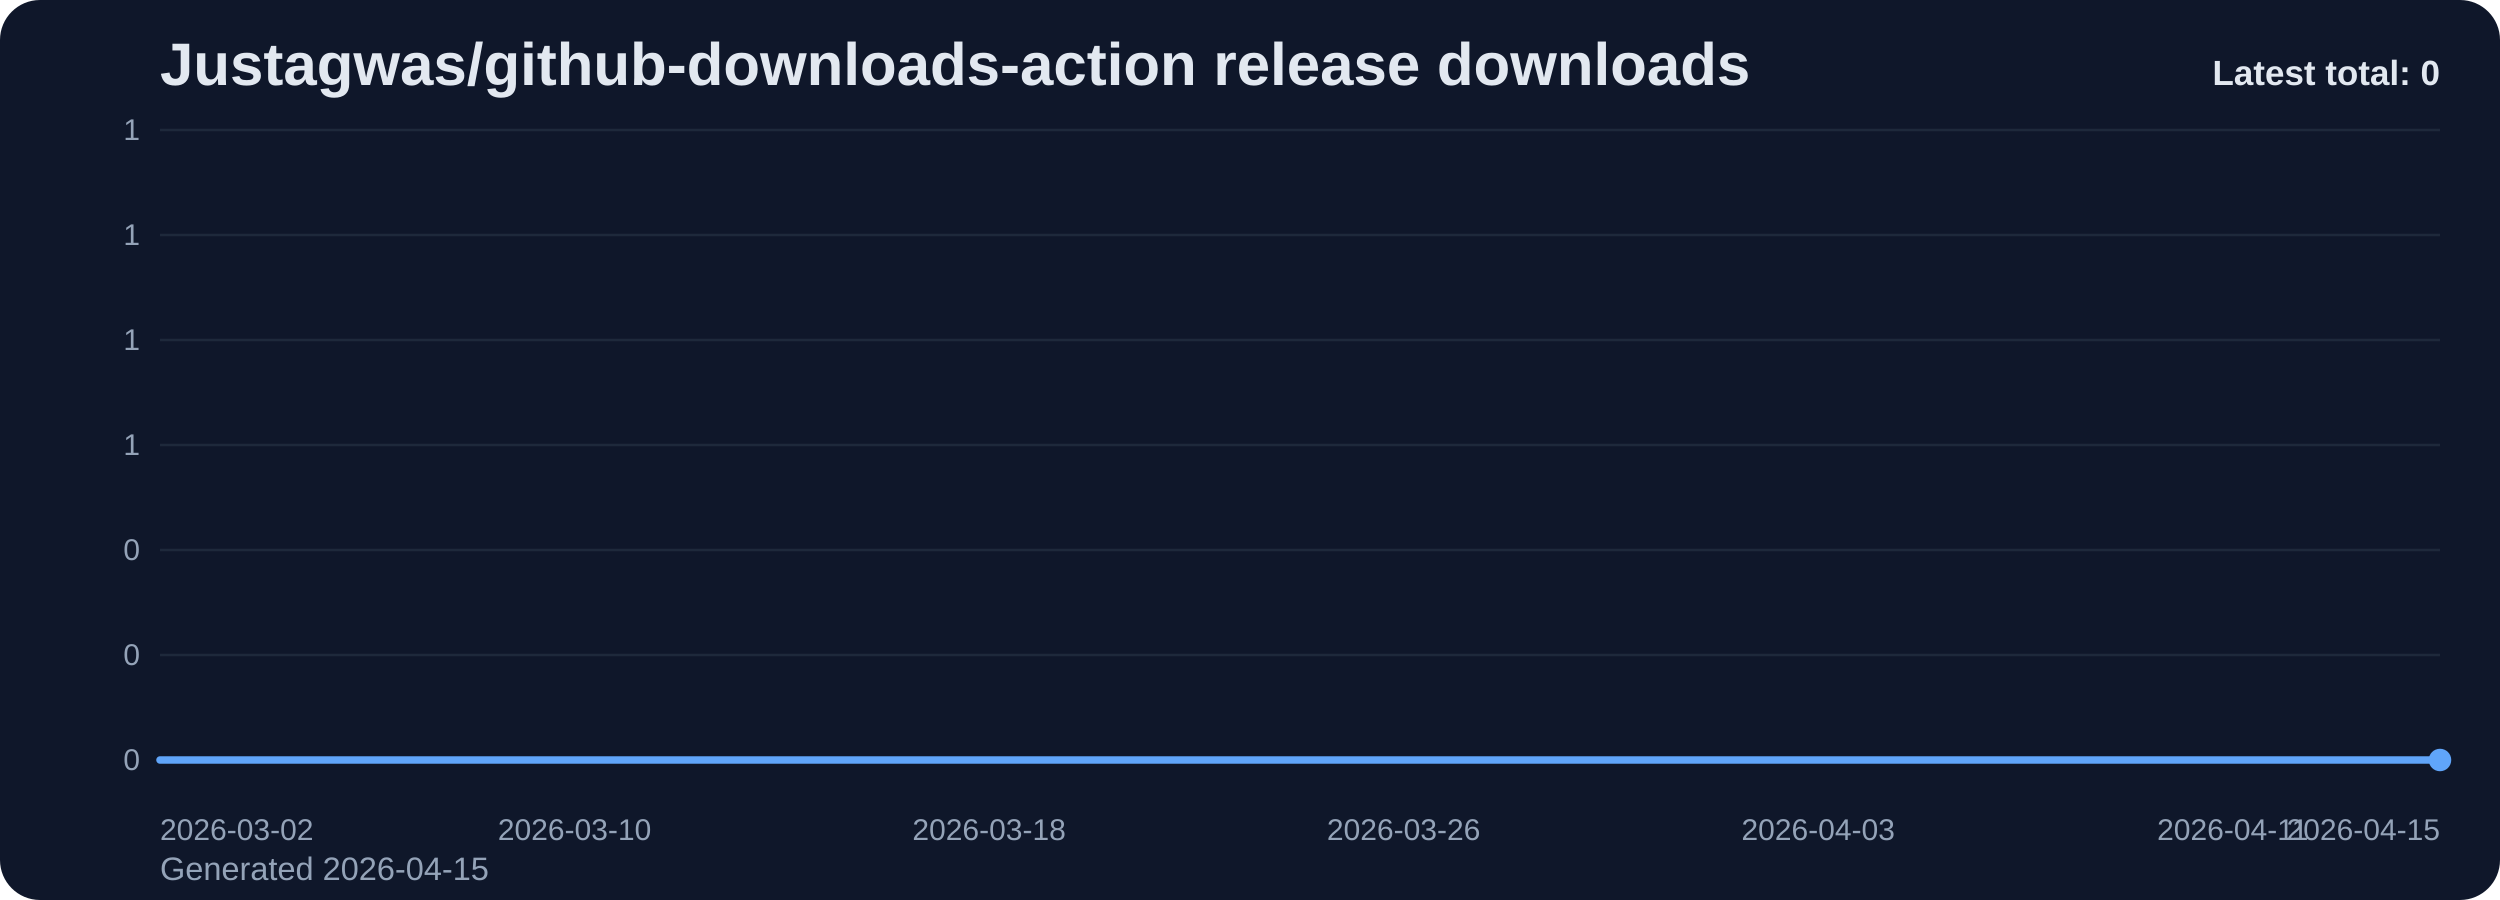
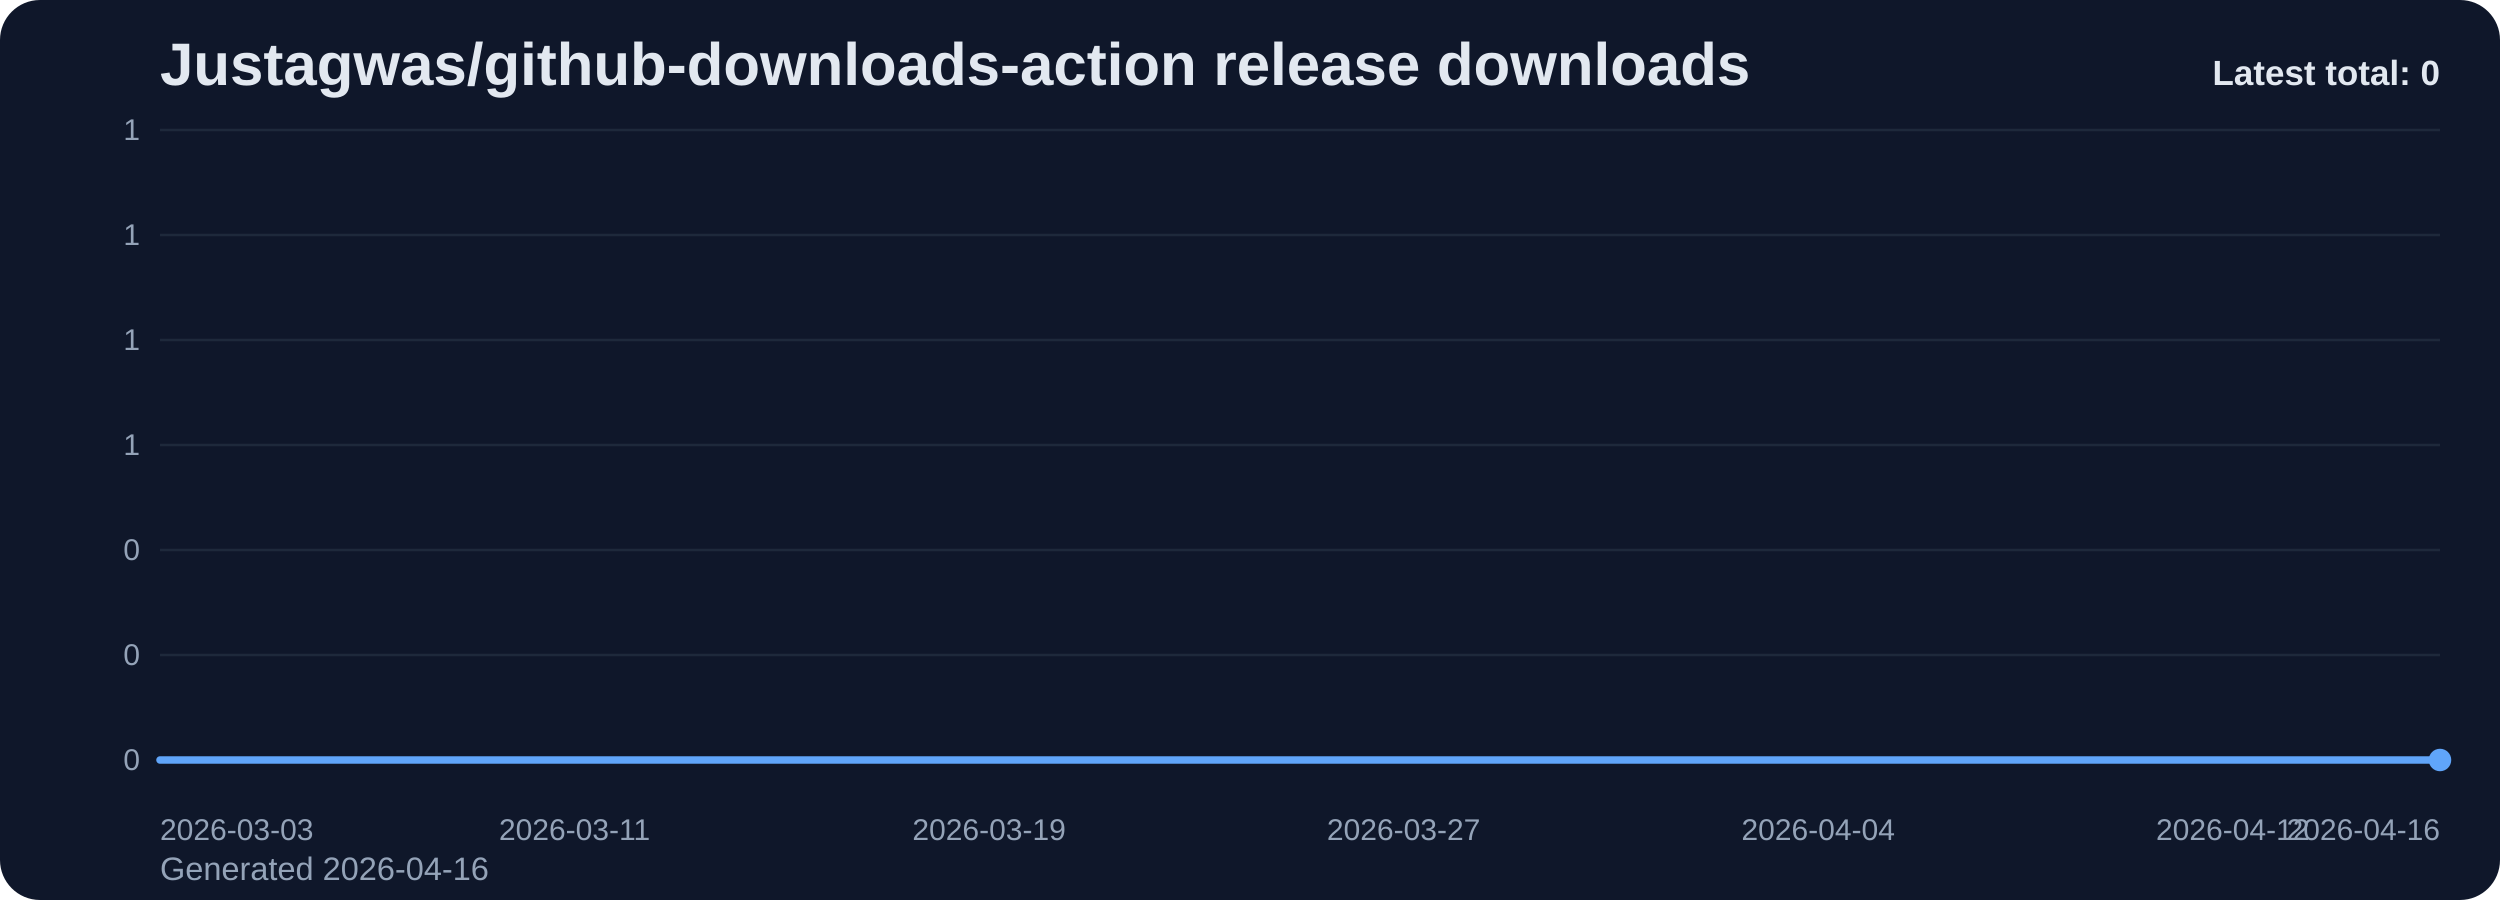
<svg xmlns="http://www.w3.org/2000/svg" viewBox="0 0 1000 360" role="img" aria-label="Justagwas/github-downloads-action release downloads chart">
  <defs>
    <linearGradient id="fill-total-trend-slate" x1="0" y1="0" x2="0" y2="1">
      <stop offset="0%" stop-color="#60a5fa" stop-opacity="0.32" />
      <stop offset="100%" stop-color="#60a5fa" stop-opacity="0.05" />
    </linearGradient>
    <style>
      .bg { fill: #0f172a; }
      .title { font: 700 24px Arial, sans-serif; fill: #e2e8f0; }
      .sub { font: 400 13px Arial, sans-serif; fill: #94a3b8; }
      .grid { stroke: #1e293b; stroke-width: 1; }
      .axis { font: 400 12px Arial, sans-serif; fill: #94a3b8; }
      .line { fill: none; stroke: #60a5fa; stroke-width: 3; stroke-linecap: round; stroke-linejoin: round; }
      .dot { fill: #60a5fa; }
      .value { font: 600 11px Arial, sans-serif; fill: #cbd5e1; }
      .latest { font: 700 14px Arial, sans-serif; fill: #e2e8f0; }
    </style>
  </defs>
  <rect class="bg" x="0" y="0" width="1000" height="360" rx="16" />
  <text class="title" x="64" y="34">Justagwas/github-downloads-action release downloads</text>
-   <text class="sub" x="64" y="352">Generated 2026-04-15</text>
+   <text class="sub" x="64" y="352">Generated 2026-04-16</text>
  <line x1="64" y1="52.00" x2="976" y2="52.00" class="grid" />
  <text x="56" y="56.00" text-anchor="end" class="axis">1</text>
  <line x1="64" y1="94.00" x2="976" y2="94.00" class="grid" />
  <text x="56" y="98.00" text-anchor="end" class="axis">1</text>
  <line x1="64" y1="136.00" x2="976" y2="136.00" class="grid" />
  <text x="56" y="140.00" text-anchor="end" class="axis">1</text>
  <line x1="64" y1="178.00" x2="976" y2="178.00" class="grid" />
  <text x="56" y="182.00" text-anchor="end" class="axis">1</text>
  <line x1="64" y1="220.00" x2="976" y2="220.00" class="grid" />
  <text x="56" y="224.00" text-anchor="end" class="axis">0</text>
  <line x1="64" y1="262.00" x2="976" y2="262.00" class="grid" />
  <text x="56" y="266.00" text-anchor="end" class="axis">0</text>
  <line x1="64" y1="304.00" x2="976" y2="304.00" class="grid" />
  <text x="56" y="308.00" text-anchor="end" class="axis">0</text>
  <path d="M 64.00 304 L 64.00 304.00 L 84.73 304.00 L 105.45 304.00 L 126.18 304.00 L 146.91 304.00 L 167.64 304.00 L 188.36 304.00 L 209.09 304.00 L 229.82 304.00 L 250.55 304.00 L 271.27 304.00 L 292.00 304.00 L 312.73 304.00 L 333.45 304.00 L 354.18 304.00 L 374.91 304.00 L 395.64 304.00 L 416.36 304.00 L 437.09 304.00 L 457.82 304.00 L 478.55 304.00 L 499.27 304.00 L 520.00 304.00 L 540.73 304.00 L 561.45 304.00 L 582.18 304.00 L 602.91 304.00 L 623.64 304.00 L 644.36 304.00 L 665.09 304.00 L 685.82 304.00 L 706.55 304.00 L 727.27 304.00 L 748.00 304.00 L 768.73 304.00 L 789.45 304.00 L 810.18 304.00 L 830.91 304.00 L 851.64 304.00 L 872.36 304.00 L 893.09 304.00 L 913.82 304.00 L 934.55 304.00 L 955.27 304.00 L 976.00 304.00 L 976.00 304 Z" fill="url(#fill-total-trend-slate)" />
  <polyline class="line" points="64.00,304.00 84.73,304.00 105.45,304.00 126.18,304.00 146.91,304.00 167.64,304.00 188.36,304.00 209.09,304.00 229.82,304.00 250.55,304.00 271.27,304.00 292.00,304.00 312.73,304.00 333.45,304.00 354.18,304.00 374.91,304.00 395.64,304.00 416.36,304.00 437.09,304.00 457.82,304.00 478.55,304.00 499.27,304.00 520.00,304.00 540.73,304.00 561.45,304.00 582.18,304.00 602.91,304.00 623.64,304.00 644.36,304.00 665.09,304.00 685.82,304.00 706.55,304.00 727.27,304.00 748.00,304.00 768.73,304.00 789.45,304.00 810.18,304.00 830.91,304.00 851.64,304.00 872.36,304.00 893.09,304.00 913.82,304.00 934.55,304.00 955.27,304.00 976.00,304.00" />
  <circle class="dot" cx="976.00" cy="304.00" r="4.5" />
-   <text class="axis" x="64.00" y="336" text-anchor="start">2026-03-02</text>
-   <text class="axis" x="229.82" y="336" text-anchor="middle">2026-03-10</text>
-   <text class="axis" x="395.64" y="336" text-anchor="middle">2026-03-18</text>
-   <text class="axis" x="561.45" y="336" text-anchor="middle">2026-03-26</text>
-   <text class="axis" x="727.27" y="336" text-anchor="middle">2026-04-03</text>
-   <text class="axis" x="893.09" y="336" text-anchor="middle">2026-04-11</text>
-   <text class="axis" x="976.00" y="336" text-anchor="end">2026-04-15</text>
+   <text class="axis" x="64.00" y="336" text-anchor="start">2026-03-03</text>
+   <text class="axis" x="229.82" y="336" text-anchor="middle">2026-03-11</text>
+   <text class="axis" x="395.64" y="336" text-anchor="middle">2026-03-19</text>
+   <text class="axis" x="561.45" y="336" text-anchor="middle">2026-03-27</text>
+   <text class="axis" x="727.27" y="336" text-anchor="middle">2026-04-04</text>
+   <text class="axis" x="893.09" y="336" text-anchor="middle">2026-04-12</text>
+   <text class="axis" x="976.00" y="336" text-anchor="end">2026-04-16</text>
  <text class="latest" x="976" y="34" text-anchor="end">Latest total: 0</text>
</svg>
